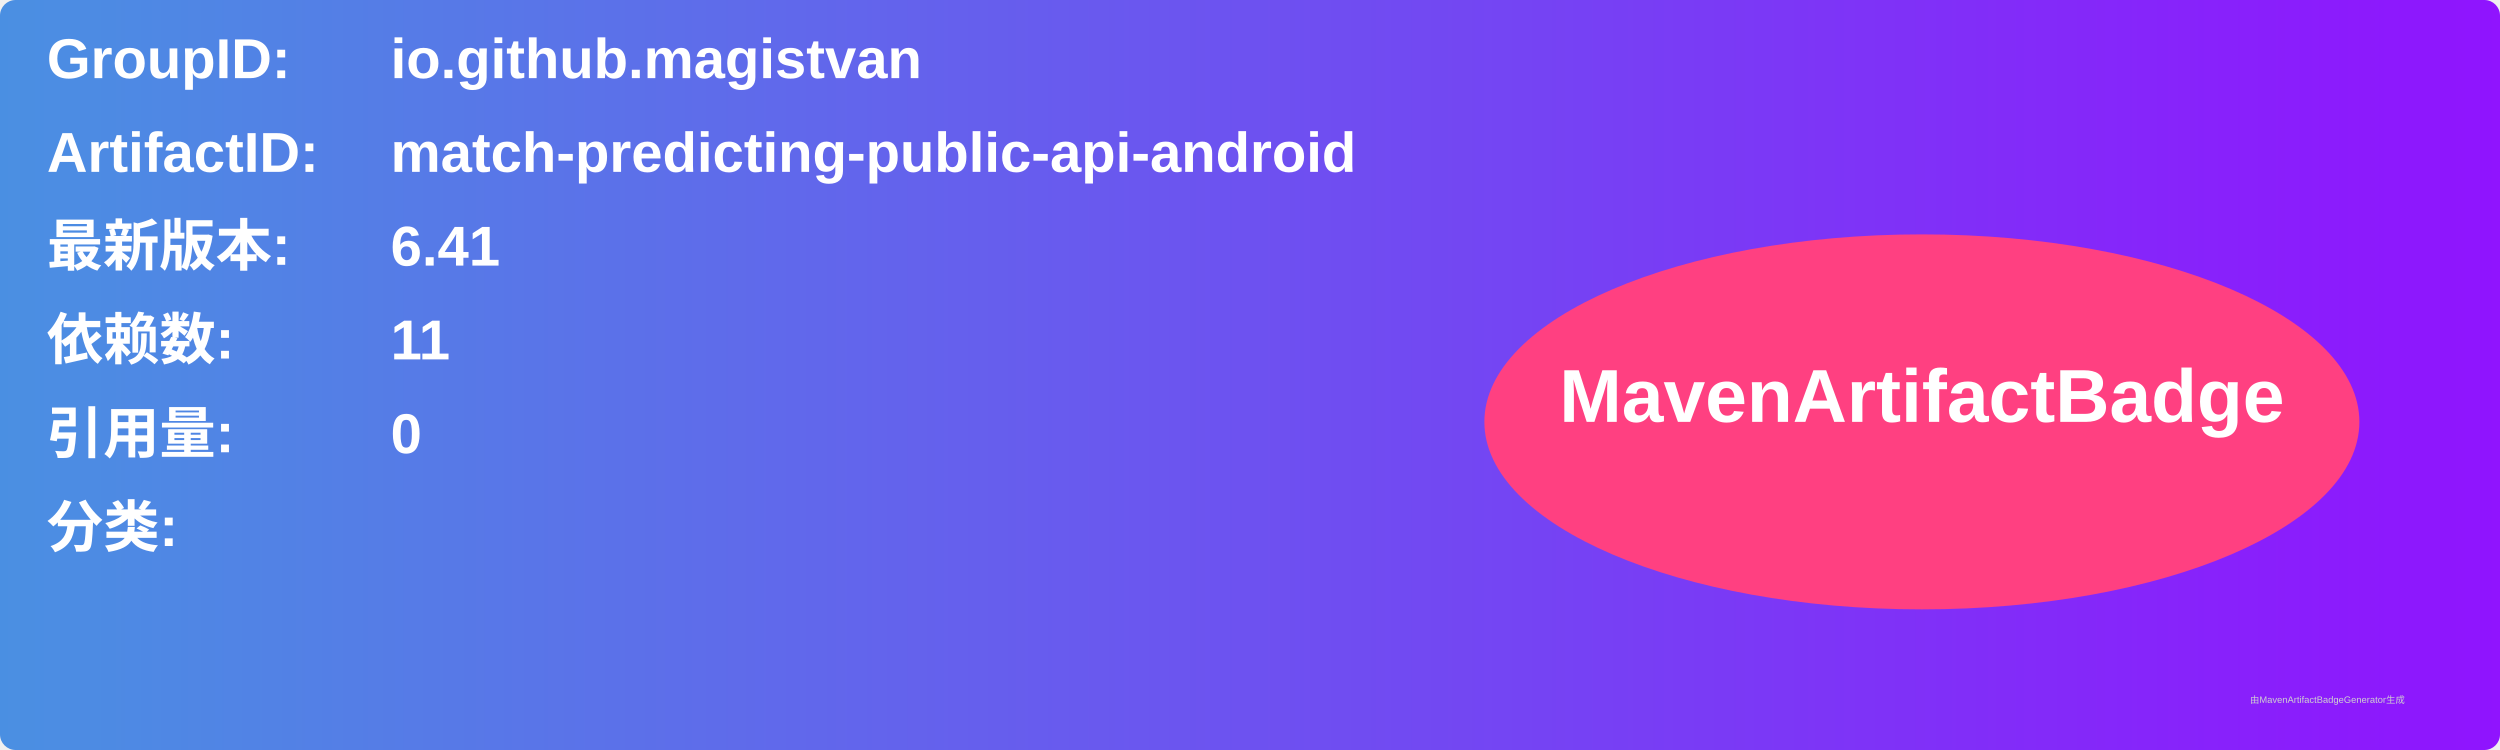
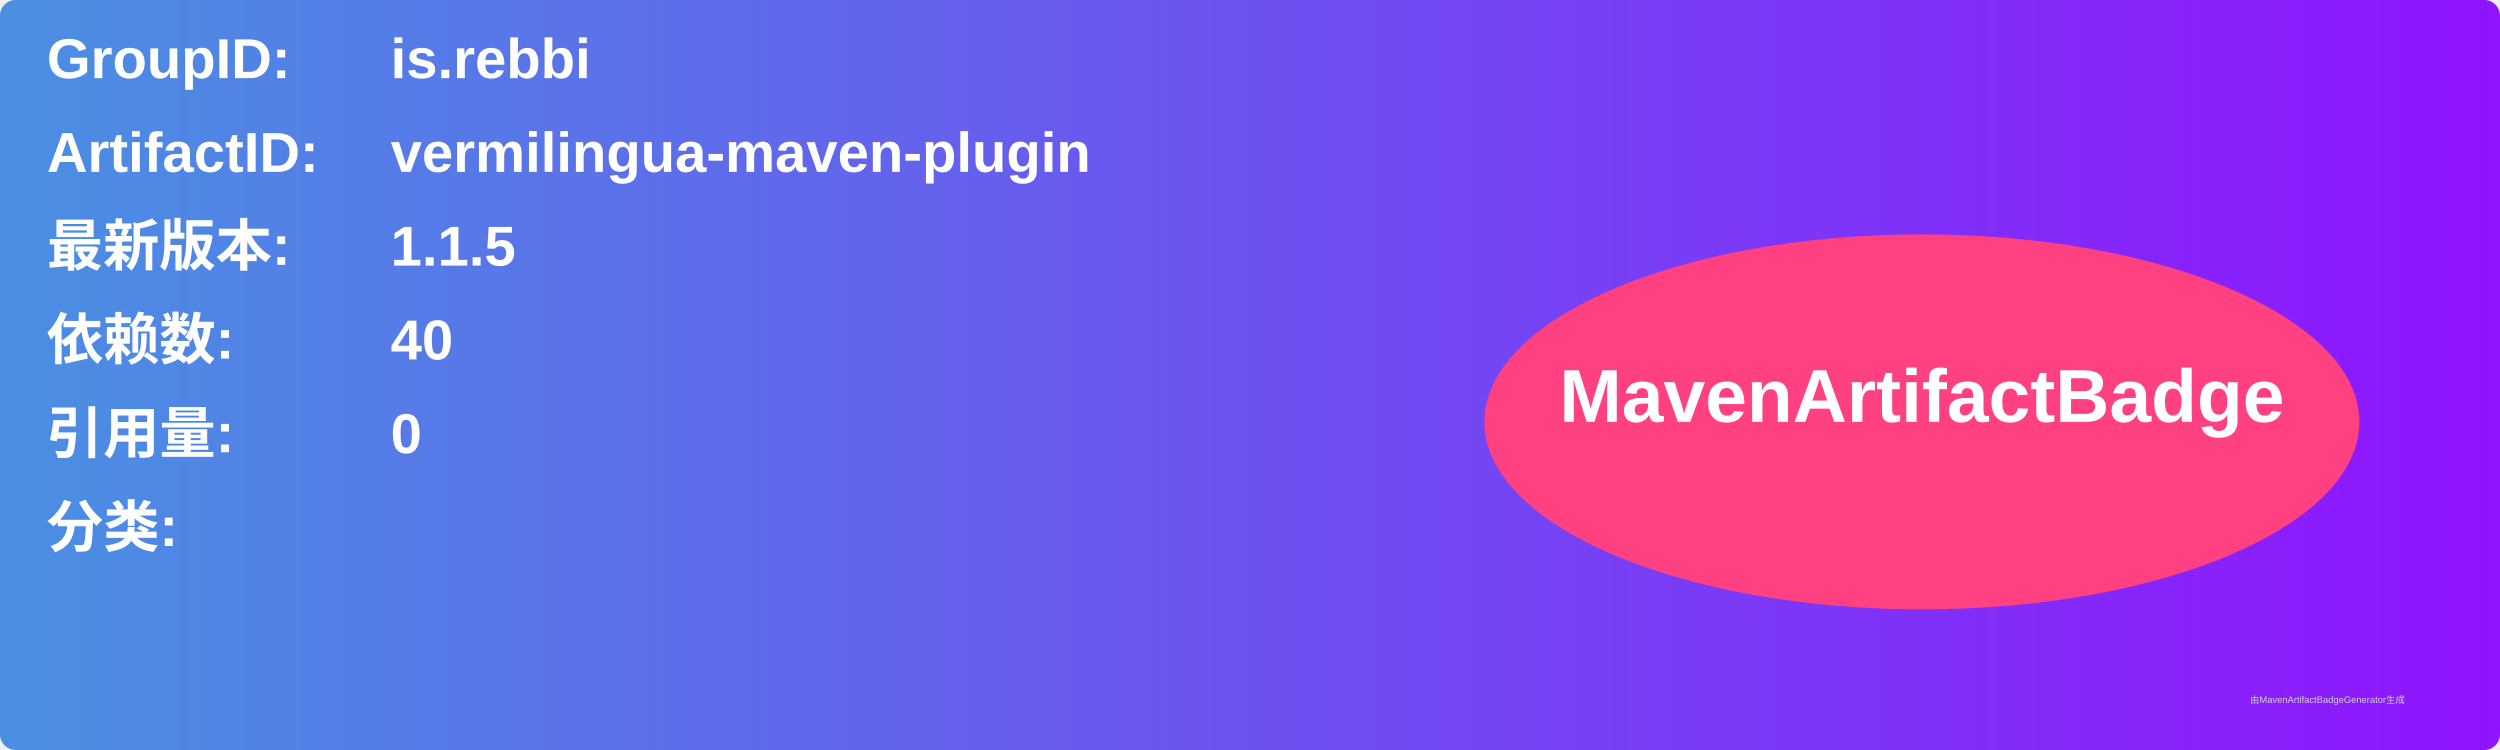
<svg xmlns="http://www.w3.org/2000/svg" width="800" height="240" viewBox="0 0 800 240">
  <linearGradient id="grad" x1="0%" y1="0%" x2="100%" y2="0%">
    <stop offset="0%" stop-color="#4a90e2" />
    <stop offset="100%" stop-color="#9013fe" />
  </linearGradient>
  <rect width="100%" height="100%" rx="5" ry="5" fill="url(#grad)" />
  <g transform="translate(15, 15)">
    <text x="0" y="10" font-family="Arial" font-size="18" fill="white" font-weight="bold" width="260">GroupID:</text>
-     <text x="110" y="10" font-family="Arial" font-size="18" fill="white" font-weight="bold" width="460">io.github.magistvan</text>
+     <text x="110" y="10" font-family="Arial" font-size="18" fill="white" font-weight="bold" width="460">is.rebbi</text>
    <text x="0" y="40" font-family="Arial" font-size="18" fill="white" font-weight="bold" width="260">ArtifactID:</text>
-     <text x="110" y="40" font-family="Arial" font-size="18" fill="white" font-weight="bold" width="460">match-predicting-public-api-android</text>
+     <text x="110" y="40" font-family="Arial" font-size="18" fill="white" font-weight="bold" width="460">vermilingua-maven-plugin</text>
    <text x="0" y="70" font-family="Arial" font-size="18" fill="white" font-weight="bold">最新版本:</text>
    <text x="110" y="70" font-family="Arial" font-size="18" fill="white" font-weight="bold">
-       <tspan font-weight="bold">6.41</tspan>
+       <tspan font-weight="bold">1.1.5</tspan>
    </text>
    <text x="0" y="100" font-family="Arial" font-size="18" fill="white" font-weight="bold">依赖数: </text>
    <text x="110" y="100" font-family="Arial" font-size="18" fill="white">
-       <tspan font-weight="bold">11</tspan>
+       <tspan font-weight="bold">40</tspan>
    </text>
    <text x="0" y="130" font-family="Arial" font-size="18" fill="white" font-weight="bold">引用量: </text>
    <text x="110" y="130" font-family="Arial" font-size="18" fill="white">
      <tspan font-weight="bold">0</tspan>
    </text>
    <text x="0" y="160" font-family="Arial" font-size="18" fill="white" font-weight="bold">分类:</text>
    <text x="10" y="190" font-family="Arial" font-size="10" fill="white">
      <tspan font-weight="bold" />
    </text>
    <ellipse cx="600" cy="120" rx="140" ry="60" fill="#ff4081" />
    <text x="600" y="120" text-anchor="middle" font-family="Arial" font-size="24" fill="white" font-weight="bold">MavenArtifactBadge</text>
  </g>
  <text x="720" y="225" font-family="Arial" font-size="3" fill="#d0d0d0">由MavenArtifactBadgeGenerator生成</text>
</svg>
